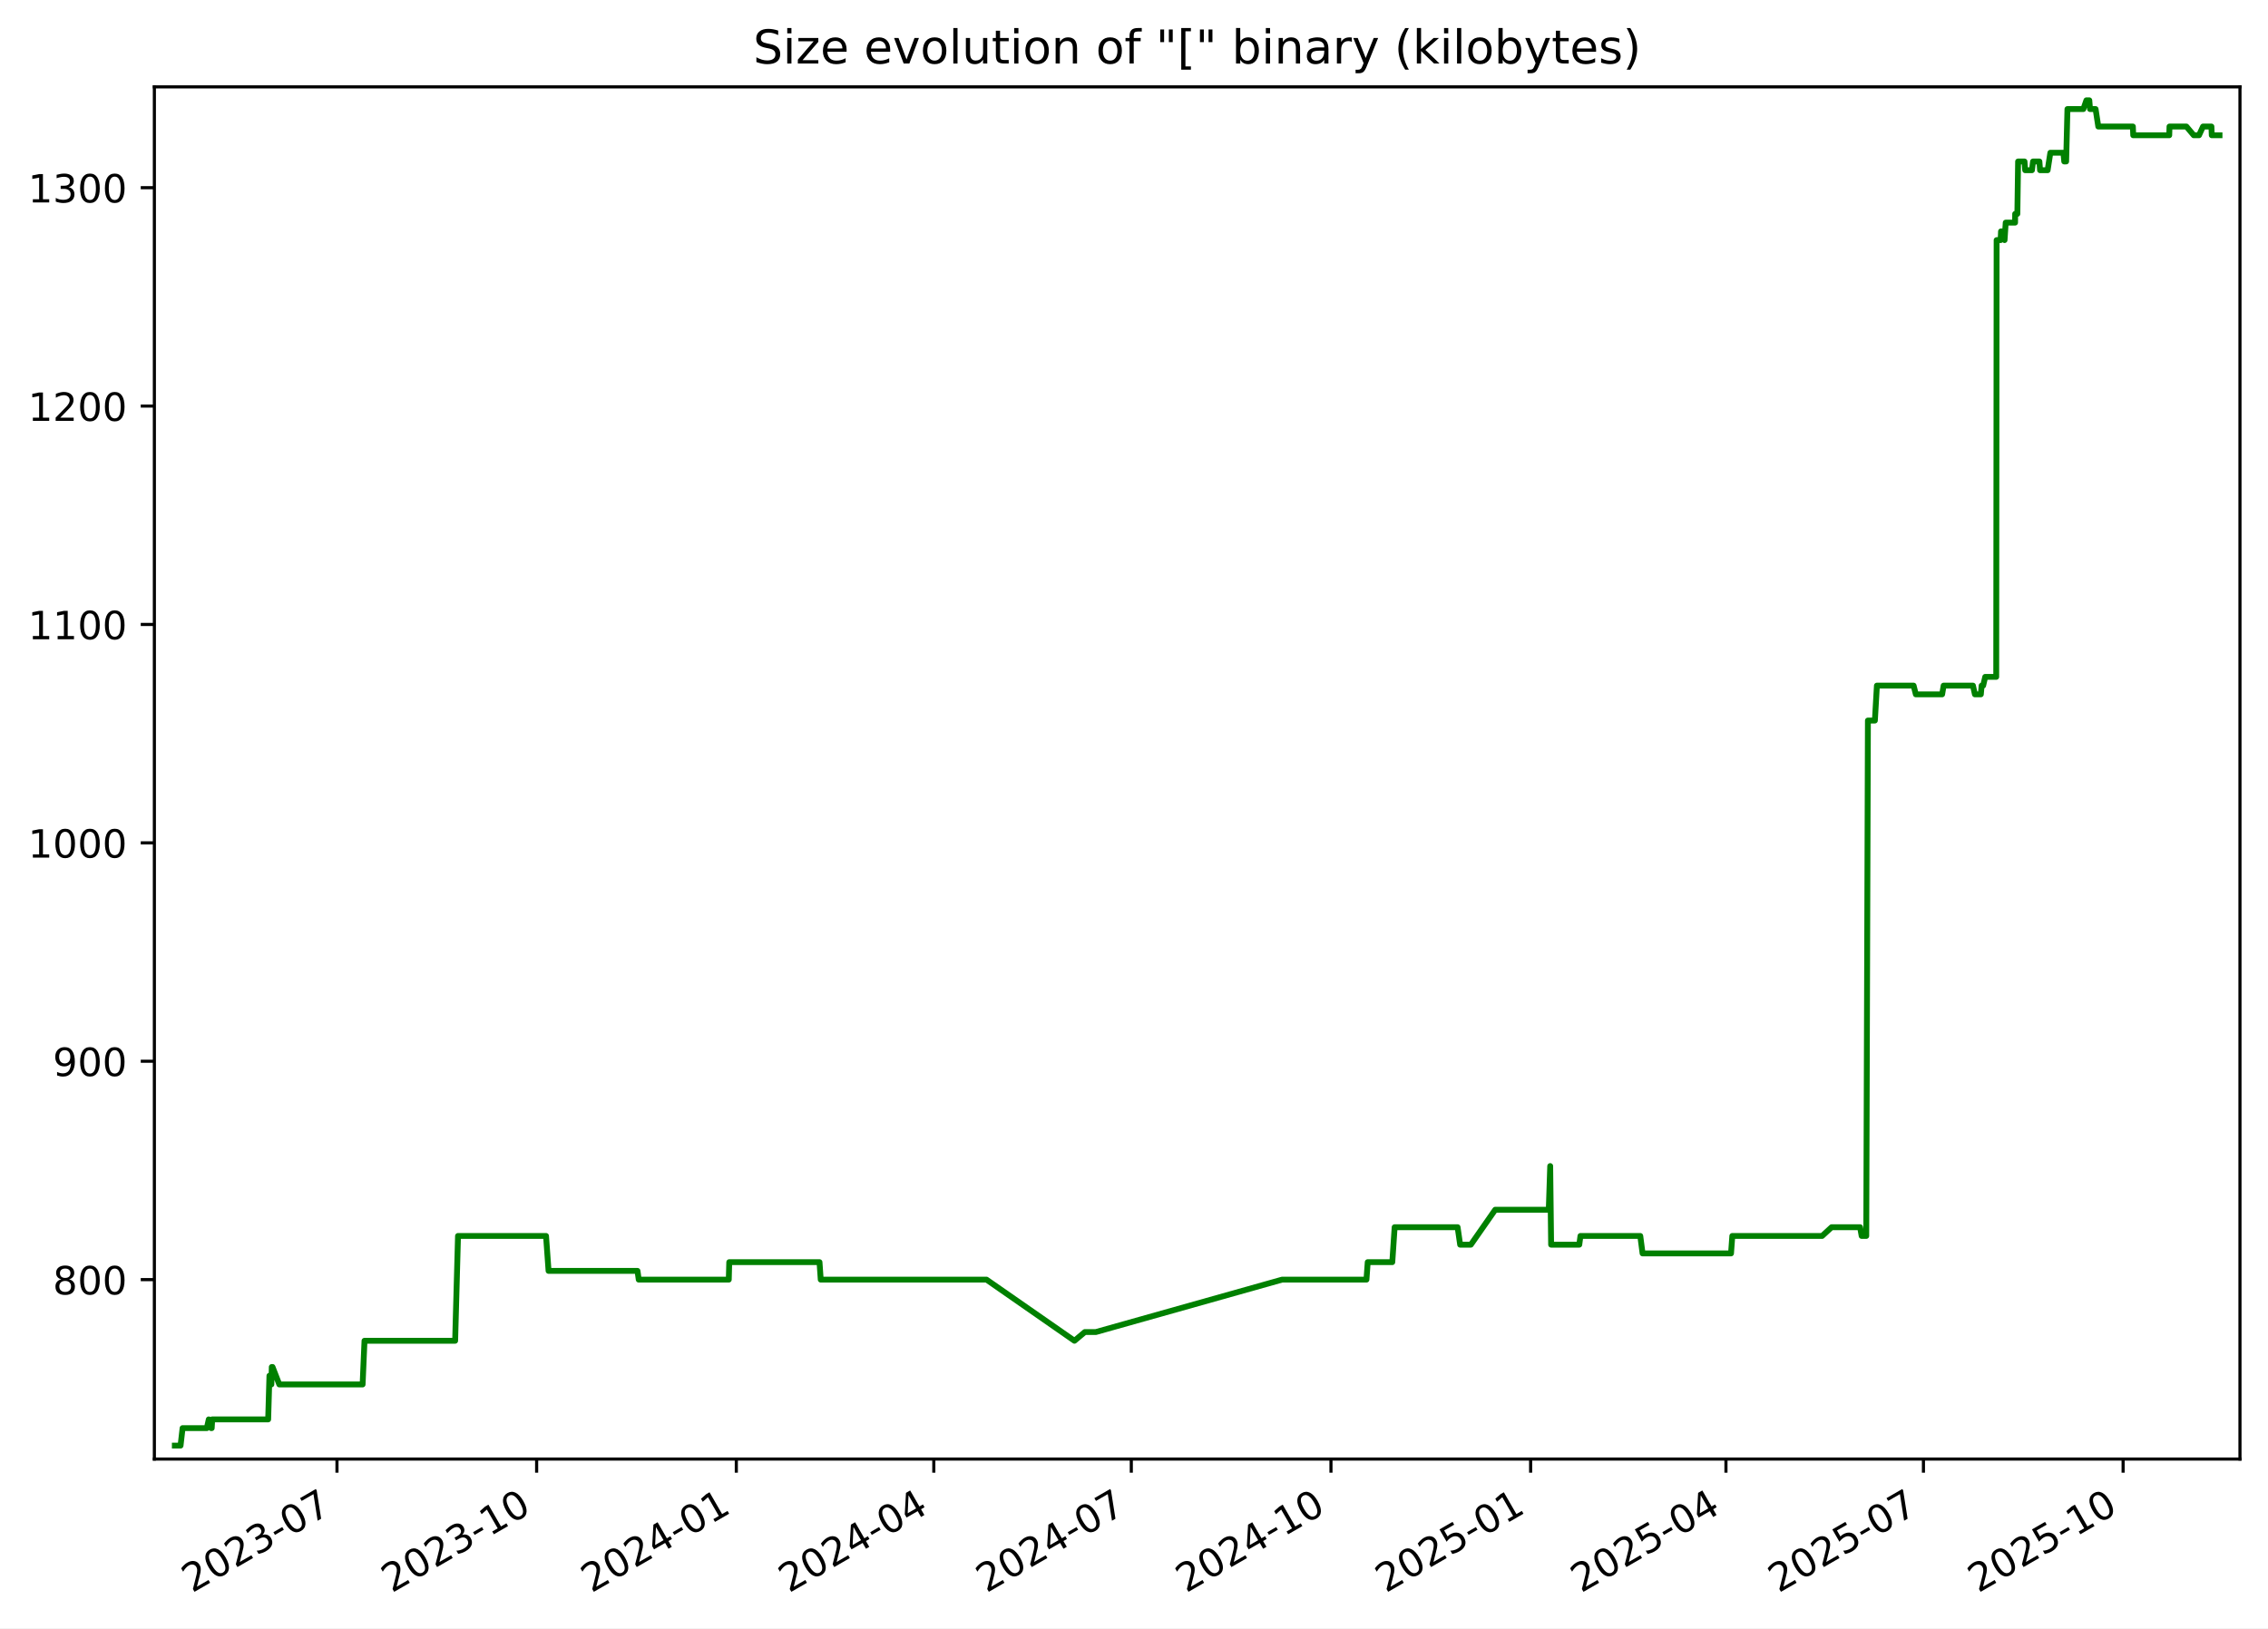
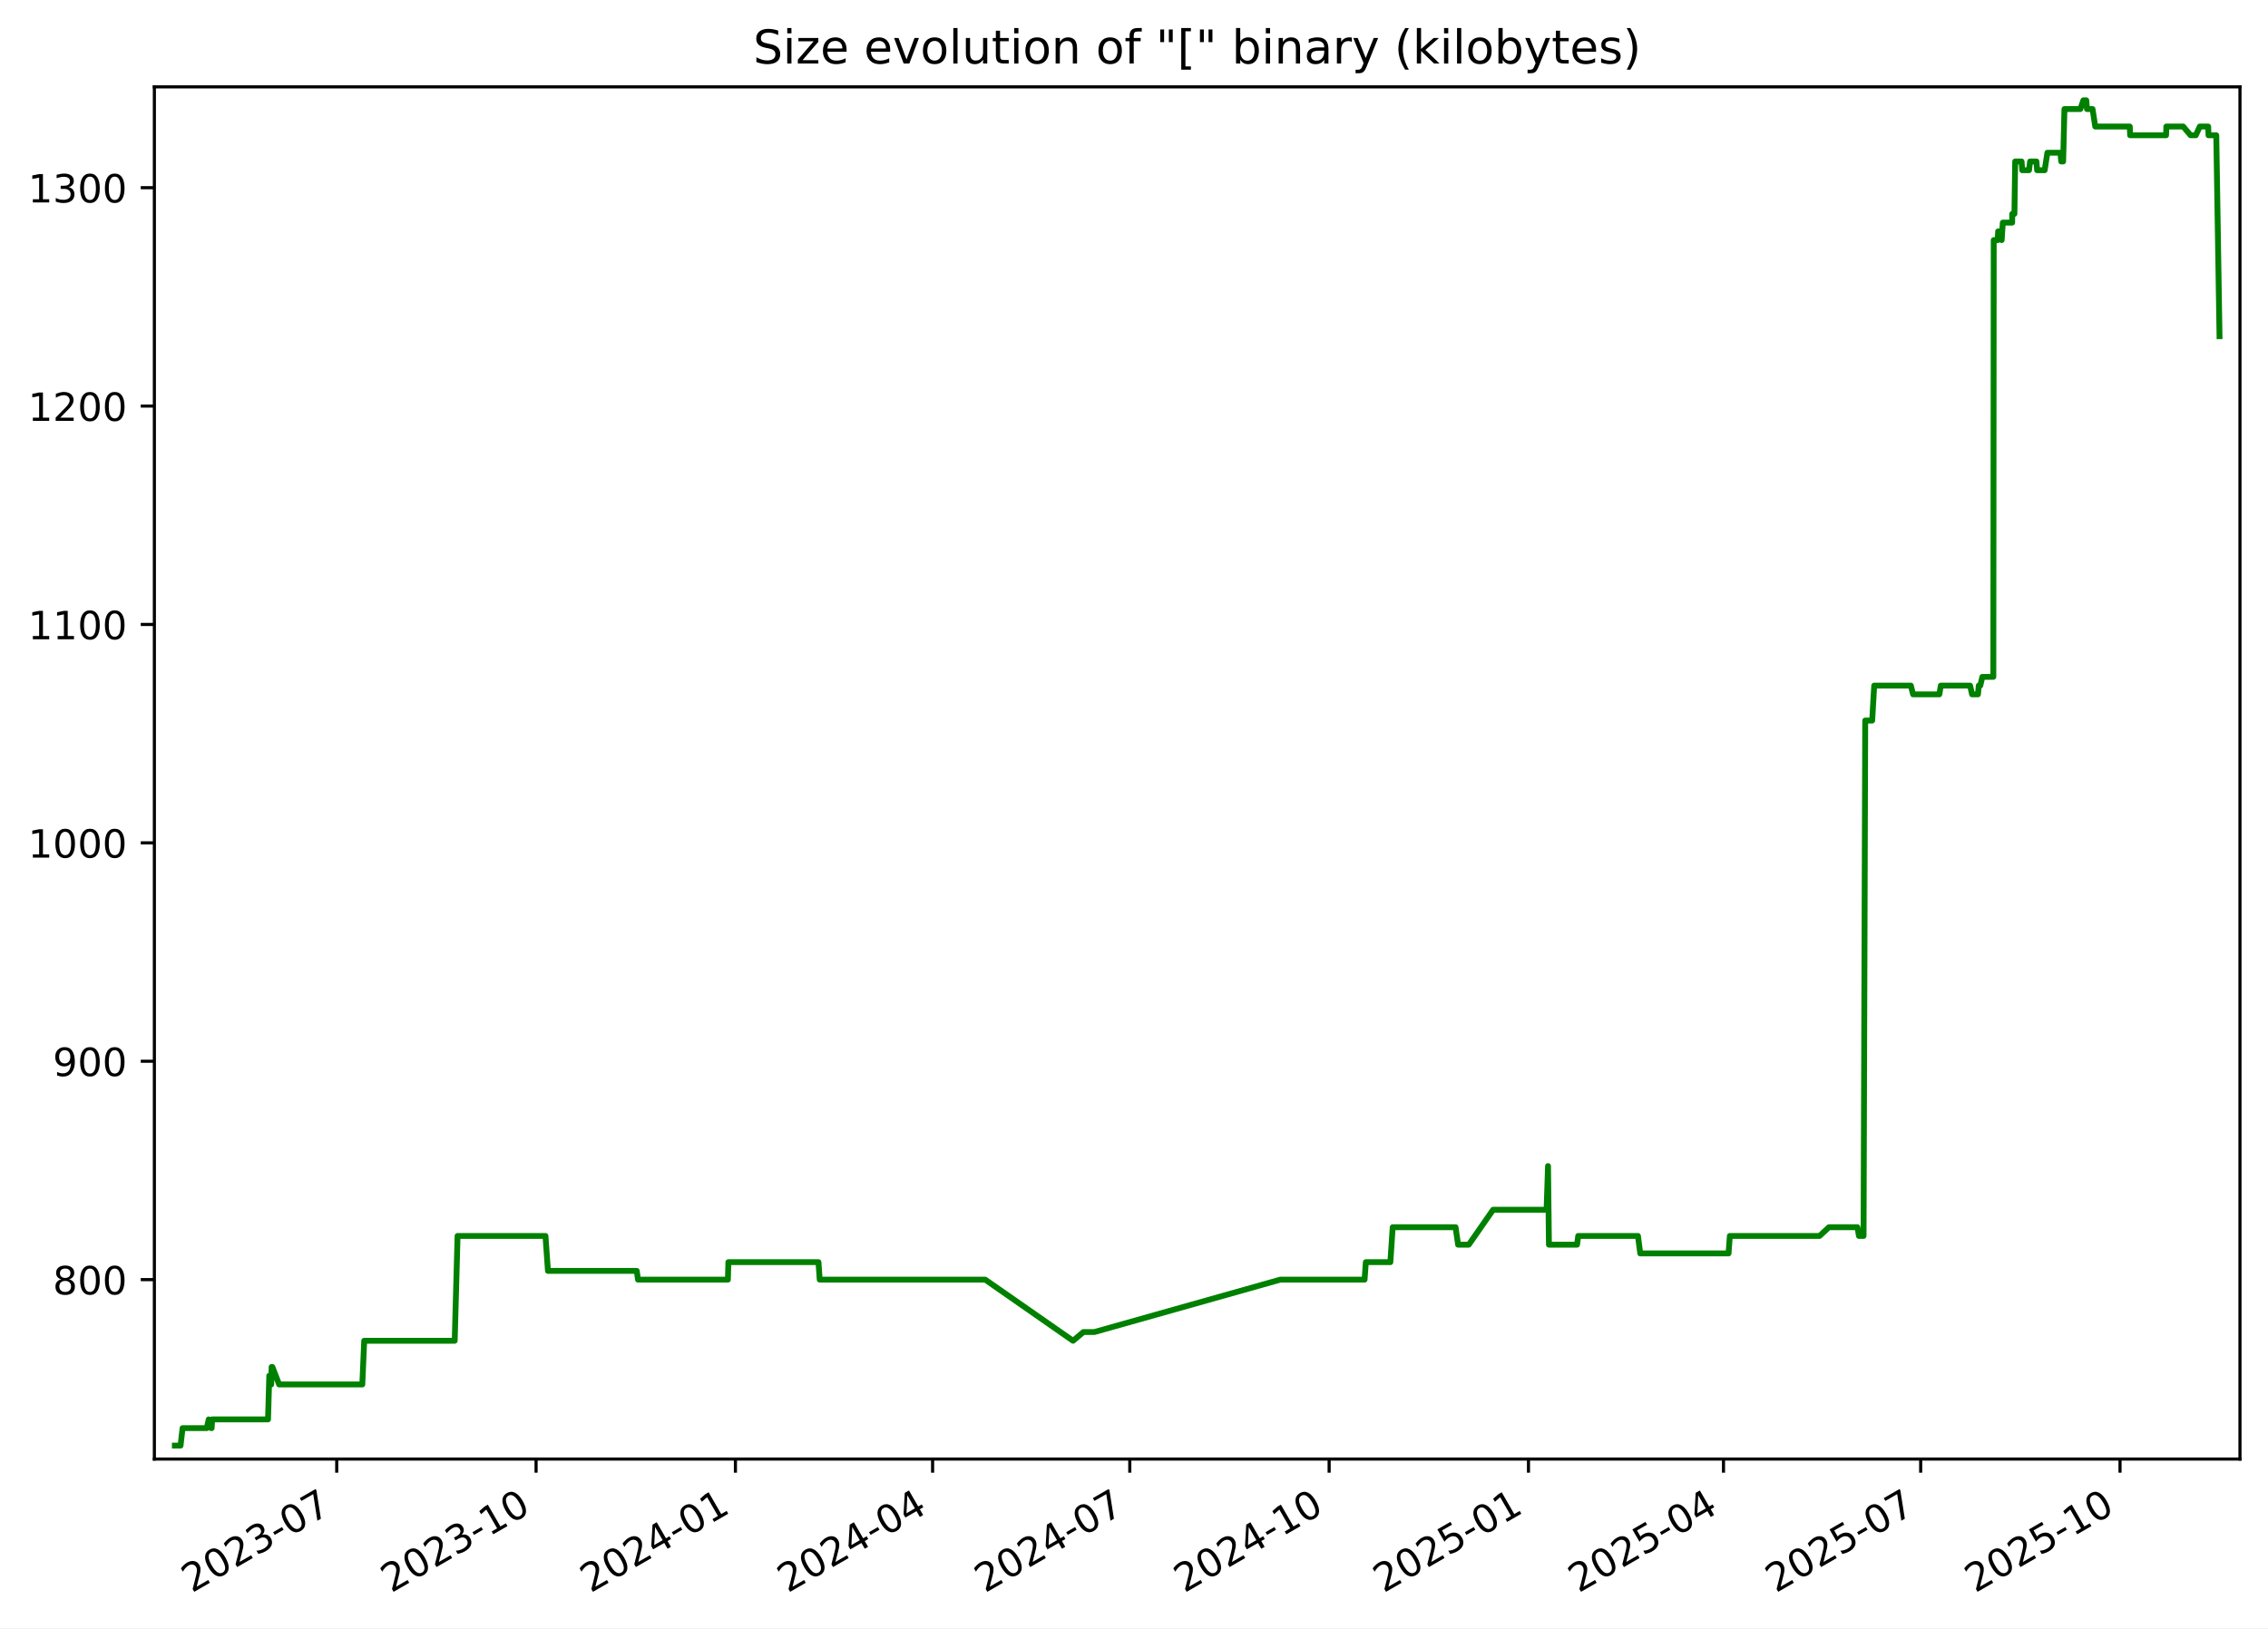
<svg xmlns="http://www.w3.org/2000/svg" xmlns:xlink="http://www.w3.org/1999/xlink" width="582.53pt" height="418.303pt" viewBox="0 0 582.53 418.303" version="1.1">
  <defs>
    <style type="text/css">*{stroke-linejoin: round; stroke-linecap: butt}</style>
  </defs>
  <g id="figure_1">
    <g id="patch_1">
      <path d="M -0 418.303  L 582.53 418.303  L 582.53 0  L -0 0  z " style="fill: #ffffff" />
    </g>
    <g id="axes_1">
      <g id="patch_2">
        <path d="M 39.65 374.83  L 575.33 374.83  L 575.33 22.318  L 39.65 22.318  z " style="fill: #ffffff" />
      </g>
      <g id="matplotlib.axis_1">
        <g id="xtick_1">
          <g id="line2d_1">
            <defs>
-               <path id="mcc3e56de26" d="M 0 0  L 0 3.5  " style="stroke: #000000; stroke-width: 0.8" />
+               <path id="m1141dbf30e" d="M 0 0  L 0 3.5  " style="stroke: #000000; stroke-width: 0.8" />
            </defs>
            <g>
-               <use xlink:href="#mcc3e56de26" x="86.553" y="374.83" style="stroke: #000000; stroke-width: 0.8" />
+               <use xlink:href="#m1141dbf30e" x="86.487" y="374.83" style="stroke: #000000; stroke-width: 0.8" />
            </g>
          </g>
          <g id="text_1">
-             <g transform="translate(49.32823 409.302) rotate(-30) scale(0.1 -0.1)">
+             <g transform="translate(49.26217 409.302) rotate(-30) scale(0.1 -0.1)">
              <defs>
                <path id="DejaVuSans-32" d="M 1228 531  L 3431 531  L 3431 0  L 469 0  L 469 531  Q 828 903 1448 1529  Q 2069 2156 2228 2338  Q 2531 2678 2651 2914  Q 2772 3150 2772 3378  Q 2772 3750 2511 3984  Q 2250 4219 1831 4219  Q 1534 4219 1204 4116  Q 875 4013 500 3803  L 500 4441  Q 881 4594 1212 4672  Q 1544 4750 1819 4750  Q 2544 4750 2975 4387  Q 3406 4025 3406 3419  Q 3406 3131 3298 2873  Q 3191 2616 2906 2266  Q 2828 2175 2409 1742  Q 1991 1309 1228 531  z " transform="scale(0.015625)" />
                <path id="DejaVuSans-30" d="M 2034 4250  Q 1547 4250 1301 3770  Q 1056 3291 1056 2328  Q 1056 1369 1301 889  Q 1547 409 2034 409  Q 2525 409 2770 889  Q 3016 1369 3016 2328  Q 3016 3291 2770 3770  Q 2525 4250 2034 4250  z M 2034 4750  Q 2819 4750 3233 4129  Q 3647 3509 3647 2328  Q 3647 1150 3233 529  Q 2819 -91 2034 -91  Q 1250 -91 836 529  Q 422 1150 422 2328  Q 422 3509 836 4129  Q 1250 4750 2034 4750  z " transform="scale(0.015625)" />
                <path id="DejaVuSans-33" d="M 2597 2516  Q 3050 2419 3304 2112  Q 3559 1806 3559 1356  Q 3559 666 3084 287  Q 2609 -91 1734 -91  Q 1441 -91 1130 -33  Q 819 25 488 141  L 488 750  Q 750 597 1062 519  Q 1375 441 1716 441  Q 2309 441 2620 675  Q 2931 909 2931 1356  Q 2931 1769 2642 2001  Q 2353 2234 1838 2234  L 1294 2234  L 1294 2753  L 1863 2753  Q 2328 2753 2575 2939  Q 2822 3125 2822 3475  Q 2822 3834 2567 4026  Q 2313 4219 1838 4219  Q 1578 4219 1281 4162  Q 984 4106 628 3988  L 628 4550  Q 988 4650 1302 4700  Q 1616 4750 1894 4750  Q 2613 4750 3031 4423  Q 3450 4097 3450 3541  Q 3450 3153 3228 2886  Q 3006 2619 2597 2516  z " transform="scale(0.015625)" />
                <path id="DejaVuSans-2d" d="M 313 2009  L 1997 2009  L 1997 1497  L 313 1497  L 313 2009  z " transform="scale(0.015625)" />
                <path id="DejaVuSans-37" d="M 525 4666  L 3525 4666  L 3525 4397  L 1831 0  L 1172 0  L 2766 4134  L 525 4134  L 525 4666  z " transform="scale(0.015625)" />
              </defs>
              <use xlink:href="#DejaVuSans-32" />
              <use xlink:href="#DejaVuSans-30" x="63.623" />
              <use xlink:href="#DejaVuSans-32" x="127.246" />
              <use xlink:href="#DejaVuSans-33" x="190.869" />
              <use xlink:href="#DejaVuSans-2d" x="254.492" />
              <use xlink:href="#DejaVuSans-30" x="290.576" />
              <use xlink:href="#DejaVuSans-37" x="354.199" />
            </g>
          </g>
        </g>
        <g id="xtick_2">
          <g id="line2d_2">
            <g>
-               <use xlink:href="#mcc3e56de26" x="137.836" y="374.83" style="stroke: #000000; stroke-width: 0.8" />
+               <use xlink:href="#m1141dbf30e" x="137.689" y="374.83" style="stroke: #000000; stroke-width: 0.8" />
            </g>
          </g>
          <g id="text_2">
-             <g transform="translate(100.6115 409.302) rotate(-30) scale(0.1 -0.1)">
+             <g transform="translate(100.4641 409.302) rotate(-30) scale(0.1 -0.1)">
              <defs>
                <path id="DejaVuSans-31" d="M 794 531  L 1825 531  L 1825 4091  L 703 3866  L 703 4441  L 1819 4666  L 2450 4666  L 2450 531  L 3481 531  L 3481 0  L 794 0  L 794 531  z " transform="scale(0.015625)" />
              </defs>
              <use xlink:href="#DejaVuSans-32" />
              <use xlink:href="#DejaVuSans-30" x="63.623" />
              <use xlink:href="#DejaVuSans-32" x="127.246" />
              <use xlink:href="#DejaVuSans-33" x="190.869" />
              <use xlink:href="#DejaVuSans-2d" x="254.492" />
              <use xlink:href="#DejaVuSans-31" x="290.576" />
              <use xlink:href="#DejaVuSans-30" x="354.199" />
            </g>
          </g>
        </g>
        <g id="xtick_3">
          <g id="line2d_3">
            <g>
-               <use xlink:href="#mcc3e56de26" x="189.12" y="374.83" style="stroke: #000000; stroke-width: 0.8" />
+               <use xlink:href="#m1141dbf30e" x="188.891" y="374.83" style="stroke: #000000; stroke-width: 0.8" />
            </g>
          </g>
          <g id="text_3">
-             <g transform="translate(151.8948 409.302) rotate(-30) scale(0.1 -0.1)">
+             <g transform="translate(151.6661 409.302) rotate(-30) scale(0.1 -0.1)">
              <defs>
                <path id="DejaVuSans-34" d="M 2419 4116  L 825 1625  L 2419 1625  L 2419 4116  z M 2253 4666  L 3047 4666  L 3047 1625  L 3713 1625  L 3713 1100  L 3047 1100  L 3047 0  L 2419 0  L 2419 1100  L 313 1100  L 313 1709  L 2253 4666  z " transform="scale(0.015625)" />
              </defs>
              <use xlink:href="#DejaVuSans-32" />
              <use xlink:href="#DejaVuSans-30" x="63.623" />
              <use xlink:href="#DejaVuSans-32" x="127.246" />
              <use xlink:href="#DejaVuSans-34" x="190.869" />
              <use xlink:href="#DejaVuSans-2d" x="254.492" />
              <use xlink:href="#DejaVuSans-30" x="290.576" />
              <use xlink:href="#DejaVuSans-31" x="354.199" />
            </g>
          </g>
        </g>
        <g id="xtick_4">
          <g id="line2d_4">
            <g>
-               <use xlink:href="#mcc3e56de26" x="239.846" y="374.83" style="stroke: #000000; stroke-width: 0.8" />
+               <use xlink:href="#m1141dbf30e" x="239.536" y="374.83" style="stroke: #000000; stroke-width: 0.8" />
            </g>
          </g>
          <g id="text_4">
-             <g transform="translate(202.6207 409.302) rotate(-30) scale(0.1 -0.1)">
+             <g transform="translate(202.3115 409.302) rotate(-30) scale(0.1 -0.1)">
              <use xlink:href="#DejaVuSans-32" />
              <use xlink:href="#DejaVuSans-30" x="63.623" />
              <use xlink:href="#DejaVuSans-32" x="127.246" />
              <use xlink:href="#DejaVuSans-34" x="190.869" />
              <use xlink:href="#DejaVuSans-2d" x="254.492" />
              <use xlink:href="#DejaVuSans-30" x="290.576" />
              <use xlink:href="#DejaVuSans-34" x="354.199" />
            </g>
          </g>
        </g>
        <g id="xtick_5">
          <g id="line2d_5">
            <g>
-               <use xlink:href="#mcc3e56de26" x="290.571" y="374.83" style="stroke: #000000; stroke-width: 0.8" />
+               <use xlink:href="#m1141dbf30e" x="290.182" y="374.83" style="stroke: #000000; stroke-width: 0.8" />
            </g>
          </g>
          <g id="text_5">
-             <g transform="translate(253.3466 409.302) rotate(-30) scale(0.1 -0.1)">
+             <g transform="translate(252.9569 409.302) rotate(-30) scale(0.1 -0.1)">
              <use xlink:href="#DejaVuSans-32" />
              <use xlink:href="#DejaVuSans-30" x="63.623" />
              <use xlink:href="#DejaVuSans-32" x="127.246" />
              <use xlink:href="#DejaVuSans-34" x="190.869" />
              <use xlink:href="#DejaVuSans-2d" x="254.492" />
              <use xlink:href="#DejaVuSans-30" x="290.576" />
              <use xlink:href="#DejaVuSans-37" x="354.199" />
            </g>
          </g>
        </g>
        <g id="xtick_6">
          <g id="line2d_6">
            <g>
-               <use xlink:href="#mcc3e56de26" x="341.855" y="374.83" style="stroke: #000000; stroke-width: 0.8" />
+               <use xlink:href="#m1141dbf30e" x="341.384" y="374.83" style="stroke: #000000; stroke-width: 0.8" />
            </g>
          </g>
          <g id="text_6">
-             <g transform="translate(304.6299 409.302) rotate(-30) scale(0.1 -0.1)">
+             <g transform="translate(304.1589 409.302) rotate(-30) scale(0.1 -0.1)">
              <use xlink:href="#DejaVuSans-32" />
              <use xlink:href="#DejaVuSans-30" x="63.623" />
              <use xlink:href="#DejaVuSans-32" x="127.246" />
              <use xlink:href="#DejaVuSans-34" x="190.869" />
              <use xlink:href="#DejaVuSans-2d" x="254.492" />
              <use xlink:href="#DejaVuSans-31" x="290.576" />
              <use xlink:href="#DejaVuSans-30" x="354.199" />
            </g>
          </g>
        </g>
        <g id="xtick_7">
          <g id="line2d_7">
            <g>
-               <use xlink:href="#mcc3e56de26" x="393.138" y="374.83" style="stroke: #000000; stroke-width: 0.8" />
+               <use xlink:href="#m1141dbf30e" x="392.586" y="374.83" style="stroke: #000000; stroke-width: 0.8" />
            </g>
          </g>
          <g id="text_7">
-             <g transform="translate(355.9132 409.302) rotate(-30) scale(0.1 -0.1)">
+             <g transform="translate(355.3609 409.302) rotate(-30) scale(0.1 -0.1)">
              <defs>
                <path id="DejaVuSans-35" d="M 691 4666  L 3169 4666  L 3169 4134  L 1269 4134  L 1269 2991  Q 1406 3038 1543 3061  Q 1681 3084 1819 3084  Q 2600 3084 3056 2656  Q 3513 2228 3513 1497  Q 3513 744 3044 326  Q 2575 -91 1722 -91  Q 1428 -91 1123 -41  Q 819 9 494 109  L 494 744  Q 775 591 1075 516  Q 1375 441 1709 441  Q 2250 441 2565 725  Q 2881 1009 2881 1497  Q 2881 1984 2565 2268  Q 2250 2553 1709 2553  Q 1456 2553 1204 2497  Q 953 2441 691 2322  L 691 4666  z " transform="scale(0.015625)" />
              </defs>
              <use xlink:href="#DejaVuSans-32" />
              <use xlink:href="#DejaVuSans-30" x="63.623" />
              <use xlink:href="#DejaVuSans-32" x="127.246" />
              <use xlink:href="#DejaVuSans-35" x="190.869" />
              <use xlink:href="#DejaVuSans-2d" x="254.492" />
              <use xlink:href="#DejaVuSans-30" x="290.576" />
              <use xlink:href="#DejaVuSans-31" x="354.199" />
            </g>
          </g>
        </g>
        <g id="xtick_8">
          <g id="line2d_8">
            <g>
-               <use xlink:href="#mcc3e56de26" x="443.306" y="374.83" style="stroke: #000000; stroke-width: 0.8" />
+               <use xlink:href="#m1141dbf30e" x="442.675" y="374.83" style="stroke: #000000; stroke-width: 0.8" />
            </g>
          </g>
          <g id="text_8">
-             <g transform="translate(406.0817 409.302) rotate(-30) scale(0.1 -0.1)">
+             <g transform="translate(405.4497 409.302) rotate(-30) scale(0.1 -0.1)">
              <use xlink:href="#DejaVuSans-32" />
              <use xlink:href="#DejaVuSans-30" x="63.623" />
              <use xlink:href="#DejaVuSans-32" x="127.246" />
              <use xlink:href="#DejaVuSans-35" x="190.869" />
              <use xlink:href="#DejaVuSans-2d" x="254.492" />
              <use xlink:href="#DejaVuSans-30" x="290.576" />
              <use xlink:href="#DejaVuSans-34" x="354.199" />
            </g>
          </g>
        </g>
        <g id="xtick_9">
          <g id="line2d_9">
            <g>
-               <use xlink:href="#mcc3e56de26" x="494.032" y="374.83" style="stroke: #000000; stroke-width: 0.8" />
+               <use xlink:href="#m1141dbf30e" x="493.32" y="374.83" style="stroke: #000000; stroke-width: 0.8" />
            </g>
          </g>
          <g id="text_9">
-             <g transform="translate(456.8075 409.302) rotate(-30) scale(0.1 -0.1)">
+             <g transform="translate(456.0952 409.302) rotate(-30) scale(0.1 -0.1)">
              <use xlink:href="#DejaVuSans-32" />
              <use xlink:href="#DejaVuSans-30" x="63.623" />
              <use xlink:href="#DejaVuSans-32" x="127.246" />
              <use xlink:href="#DejaVuSans-35" x="190.869" />
              <use xlink:href="#DejaVuSans-2d" x="254.492" />
              <use xlink:href="#DejaVuSans-30" x="290.576" />
              <use xlink:href="#DejaVuSans-37" x="354.199" />
            </g>
          </g>
        </g>
        <g id="xtick_10">
          <g id="line2d_10">
            <g>
-               <use xlink:href="#mcc3e56de26" x="545.316" y="374.83" style="stroke: #000000; stroke-width: 0.8" />
+               <use xlink:href="#m1141dbf30e" x="544.522" y="374.83" style="stroke: #000000; stroke-width: 0.8" />
            </g>
          </g>
          <g id="text_10">
-             <g transform="translate(508.0908 409.302) rotate(-30) scale(0.1 -0.1)">
+             <g transform="translate(507.2971 409.302) rotate(-30) scale(0.1 -0.1)">
              <use xlink:href="#DejaVuSans-32" />
              <use xlink:href="#DejaVuSans-30" x="63.623" />
              <use xlink:href="#DejaVuSans-32" x="127.246" />
              <use xlink:href="#DejaVuSans-35" x="190.869" />
              <use xlink:href="#DejaVuSans-2d" x="254.492" />
              <use xlink:href="#DejaVuSans-31" x="290.576" />
              <use xlink:href="#DejaVuSans-30" x="354.199" />
            </g>
          </g>
        </g>
      </g>
      <g id="matplotlib.axis_2">
        <g id="ytick_1">
          <g id="line2d_11">
            <defs>
-               <path id="m3a1efe9e9d" d="M 0 0  L -3.5 0  " style="stroke: #000000; stroke-width: 0.8" />
+               <path id="mef0fc2283d" d="M 0 0  L -3.5 0  " style="stroke: #000000; stroke-width: 0.8" />
            </defs>
            <g>
-               <use xlink:href="#m3a1efe9e9d" x="39.65" y="328.735" style="stroke: #000000; stroke-width: 0.8" />
+               <use xlink:href="#mef0fc2283d" x="39.65" y="328.735" style="stroke: #000000; stroke-width: 0.8" />
            </g>
          </g>
          <g id="text_11">
            <g transform="translate(13.5625 332.5344) scale(0.1 -0.1)">
              <defs>
                <path id="DejaVuSans-38" d="M 2034 2216  Q 1584 2216 1326 1975  Q 1069 1734 1069 1313  Q 1069 891 1326 650  Q 1584 409 2034 409  Q 2484 409 2743 651  Q 3003 894 3003 1313  Q 3003 1734 2745 1975  Q 2488 2216 2034 2216  z M 1403 2484  Q 997 2584 770 2862  Q 544 3141 544 3541  Q 544 4100 942 4425  Q 1341 4750 2034 4750  Q 2731 4750 3128 4425  Q 3525 4100 3525 3541  Q 3525 3141 3298 2862  Q 3072 2584 2669 2484  Q 3125 2378 3379 2068  Q 3634 1759 3634 1313  Q 3634 634 3220 271  Q 2806 -91 2034 -91  Q 1263 -91 848 271  Q 434 634 434 1313  Q 434 1759 690 2068  Q 947 2378 1403 2484  z M 1172 3481  Q 1172 3119 1398 2916  Q 1625 2713 2034 2713  Q 2441 2713 2670 2916  Q 2900 3119 2900 3481  Q 2900 3844 2670 4047  Q 2441 4250 2034 4250  Q 1625 4250 1398 4047  Q 1172 3844 1172 3481  z " transform="scale(0.015625)" />
              </defs>
              <use xlink:href="#DejaVuSans-38" />
              <use xlink:href="#DejaVuSans-30" x="63.623" />
              <use xlink:href="#DejaVuSans-30" x="127.246" />
            </g>
          </g>
        </g>
        <g id="ytick_2">
          <g id="line2d_12">
            <g>
-               <use xlink:href="#m3a1efe9e9d" x="39.65" y="272.631" style="stroke: #000000; stroke-width: 0.8" />
+               <use xlink:href="#mef0fc2283d" x="39.65" y="272.631" style="stroke: #000000; stroke-width: 0.8" />
            </g>
          </g>
          <g id="text_12">
            <g transform="translate(13.5625 276.4305) scale(0.1 -0.1)">
              <defs>
                <path id="DejaVuSans-39" d="M 703 97  L 703 672  Q 941 559 1184 500  Q 1428 441 1663 441  Q 2288 441 2617 861  Q 2947 1281 2994 2138  Q 2813 1869 2534 1725  Q 2256 1581 1919 1581  Q 1219 1581 811 2004  Q 403 2428 403 3163  Q 403 3881 828 4315  Q 1253 4750 1959 4750  Q 2769 4750 3195 4129  Q 3622 3509 3622 2328  Q 3622 1225 3098 567  Q 2575 -91 1691 -91  Q 1453 -91 1209 -44  Q 966 3 703 97  z M 1959 2075  Q 2384 2075 2632 2365  Q 2881 2656 2881 3163  Q 2881 3666 2632 3958  Q 2384 4250 1959 4250  Q 1534 4250 1286 3958  Q 1038 3666 1038 3163  Q 1038 2656 1286 2365  Q 1534 2075 1959 2075  z " transform="scale(0.015625)" />
              </defs>
              <use xlink:href="#DejaVuSans-39" />
              <use xlink:href="#DejaVuSans-30" x="63.623" />
              <use xlink:href="#DejaVuSans-30" x="127.246" />
            </g>
          </g>
        </g>
        <g id="ytick_3">
          <g id="line2d_13">
            <g>
-               <use xlink:href="#m3a1efe9e9d" x="39.65" y="216.527" style="stroke: #000000; stroke-width: 0.8" />
+               <use xlink:href="#mef0fc2283d" x="39.65" y="216.527" style="stroke: #000000; stroke-width: 0.8" />
            </g>
          </g>
          <g id="text_13">
            <g transform="translate(7.2 220.3266) scale(0.1 -0.1)">
              <use xlink:href="#DejaVuSans-31" />
              <use xlink:href="#DejaVuSans-30" x="63.623" />
              <use xlink:href="#DejaVuSans-30" x="127.246" />
              <use xlink:href="#DejaVuSans-30" x="190.869" />
            </g>
          </g>
        </g>
        <g id="ytick_4">
          <g id="line2d_14">
            <g>
-               <use xlink:href="#m3a1efe9e9d" x="39.65" y="160.423" style="stroke: #000000; stroke-width: 0.8" />
+               <use xlink:href="#mef0fc2283d" x="39.65" y="160.423" style="stroke: #000000; stroke-width: 0.8" />
            </g>
          </g>
          <g id="text_14">
            <g transform="translate(7.2 164.2227) scale(0.1 -0.1)">
              <use xlink:href="#DejaVuSans-31" />
              <use xlink:href="#DejaVuSans-31" x="63.623" />
              <use xlink:href="#DejaVuSans-30" x="127.246" />
              <use xlink:href="#DejaVuSans-30" x="190.869" />
            </g>
          </g>
        </g>
        <g id="ytick_5">
          <g id="line2d_15">
            <g>
-               <use xlink:href="#m3a1efe9e9d" x="39.65" y="104.32" style="stroke: #000000; stroke-width: 0.8" />
+               <use xlink:href="#mef0fc2283d" x="39.65" y="104.32" style="stroke: #000000; stroke-width: 0.8" />
            </g>
          </g>
          <g id="text_15">
            <g transform="translate(7.2 108.1188) scale(0.1 -0.1)">
              <use xlink:href="#DejaVuSans-31" />
              <use xlink:href="#DejaVuSans-32" x="63.623" />
              <use xlink:href="#DejaVuSans-30" x="127.246" />
              <use xlink:href="#DejaVuSans-30" x="190.869" />
            </g>
          </g>
        </g>
        <g id="ytick_6">
          <g id="line2d_16">
            <g>
-               <use xlink:href="#m3a1efe9e9d" x="39.65" y="48.216" style="stroke: #000000; stroke-width: 0.8" />
+               <use xlink:href="#mef0fc2283d" x="39.65" y="48.216" style="stroke: #000000; stroke-width: 0.8" />
            </g>
          </g>
          <g id="text_16">
            <g transform="translate(7.2 52.0149) scale(0.1 -0.1)">
              <use xlink:href="#DejaVuSans-31" />
              <use xlink:href="#DejaVuSans-33" x="63.623" />
              <use xlink:href="#DejaVuSans-30" x="127.246" />
              <use xlink:href="#DejaVuSans-30" x="190.869" />
            </g>
          </g>
        </g>
      </g>
      <g id="line2d_17">
-         <path d="M 44.902 371.374  L 46.377 371.374  L 46.894 366.886  L 53.123 366.886  L 53.625 364.642  L 54.224 366.886  L 54.378 366.886  L 54.503 364.642  L 68.879 364.642  L 69.205 353.421  L 69.703 355.665  L 69.804 351.177  L 70.001 351.177  L 71.739 355.665  L 93.136 355.665  L 93.621 344.444  L 116.904 344.444  L 117.638 317.514  L 140.25 317.514  L 140.897 326.491  L 163.739 326.491  L 164.058 328.735  L 187.185 328.735  L 187.306 324.247  L 210.489 324.247  L 210.802 328.735  L 253.38 328.735  L 275.973 344.444  L 278.641 342.2  L 281.47 342.2  L 329.304 328.735  L 350.972 328.735  L 351.297 324.247  L 357.607 324.247  L 358.21 315.27  L 374.382 315.27  L 375.036 319.759  L 377.781 319.759  L 384.042 310.782  L 397.796 310.782  L 398.167 299.561  L 398.401 319.759  L 405.635 319.759  L 405.934 317.514  L 421.304 317.514  L 421.889 322.003  L 444.61 322.003  L 444.939 317.514  L 468.013 317.514  L 470.449 315.27  L 477.758 315.27  L 478.161 317.514  L 479.345 317.514  L 479.768 185.109  L 481.559 185.109  L 482.078 176.133  L 491.508 176.133  L 492.078 178.377  L 498.833 178.377  L 499.216 176.133  L 506.748 176.133  L 507.248 178.377  L 508.775 178.377  L 508.976 176.133  L 509.369 176.133  L 509.896 173.888  L 512.727 173.888  L 512.827 61.681  L 513.855 61.681  L 513.958 59.436  L 514.505 59.436  L 514.868 61.681  L 515.161 57.192  L 517.57 57.192  L 517.588 54.948  L 518.152 54.948  L 518.343 41.483  L 519.987 41.483  L 520.159 43.727  L 521.903 43.727  L 522.18 41.483  L 523.813 41.483  L 523.985 43.727  L 525.93 43.727  L 526.626 39.239  L 529.983 39.239  L 530.194 41.483  L 530.684 41.483  L 531.016 28.018  L 535.106 28.018  L 535.884 25.774  L 536.633 25.774  L 536.817 28.018  L 538.25 28.018  L 538.941 32.507  L 547.827 32.507  L 547.913 34.751  L 557.164 34.751  L 557.231 32.507  L 561.57 32.507  L 563.463 34.751  L 564.806 34.751  L 565.842 32.507  L 567.999 32.507  L 568.085 34.751  L 570.078 34.751  L 570.078 34.751  " clip-path="url(#p395f6eb65e)" style="fill: none; stroke: #008000; stroke-width: 1.5; stroke-linecap: square" />
+         <path d="M 44.902 371.374  L 46.375 371.374  L 46.89 366.886  L 53.11 366.886  L 53.611 364.642  L 54.21 366.886  L 54.363 366.886  L 54.488 364.642  L 68.841 364.642  L 69.166 353.421  L 69.664 355.665  L 69.764 351.177  L 69.962 351.177  L 71.696 355.665  L 93.06 355.665  L 93.544 344.444  L 116.79 344.444  L 117.523 317.514  L 140.099 317.514  L 140.744 326.491  L 163.551 326.491  L 163.869 328.735  L 186.96 328.735  L 187.08 324.247  L 210.226 324.247  L 210.539 328.735  L 253.05 328.735  L 275.607 344.444  L 278.27 342.2  L 281.095 342.2  L 328.853 328.735  L 350.487 328.735  L 350.811 324.247  L 357.111 324.247  L 357.713 315.27  L 373.859 315.27  L 374.512 319.759  L 377.253 319.759  L 383.504 310.782  L 397.236 310.782  L 397.607 299.561  L 397.84 319.759  L 405.063 319.759  L 405.361 317.514  L 420.707 317.514  L 421.291 322.003  L 443.976 322.003  L 444.304 317.514  L 467.342 317.514  L 469.774 315.27  L 477.071 315.27  L 477.474 317.514  L 478.655 317.514  L 479.078 185.109  L 480.867 185.109  L 481.384 176.133  L 490.8 176.133  L 491.368 178.377  L 498.113 178.377  L 498.495 176.133  L 506.016 176.133  L 506.515 178.377  L 508.039 178.377  L 508.24 176.133  L 508.633 176.133  L 509.158 173.888  L 511.985 173.888  L 512.084 61.681  L 513.111 61.681  L 513.214 59.436  L 513.76 59.436  L 514.122 61.681  L 514.415 57.192  L 516.82 57.192  L 516.838 54.948  L 517.401 54.948  L 517.592 41.483  L 519.234 41.483  L 519.406 43.727  L 521.147 43.727  L 521.423 41.483  L 523.053 41.483  L 523.225 43.727  L 525.167 43.727  L 525.862 39.239  L 529.213 39.239  L 529.424 41.483  L 529.914 41.483  L 530.245 28.018  L 534.328 28.018  L 535.105 25.774  L 535.853 25.774  L 536.037 28.018  L 537.467 28.018  L 538.158 32.507  L 547.029 32.507  L 547.115 34.751  L 556.352 34.751  L 556.418 32.507  L 560.75 32.507  L 562.64 34.751  L 563.981 34.751  L 565.015 32.507  L 567.169 32.507  L 567.255 34.751  L 569.245 34.751  L 570.078 86.366  L 570.078 86.366  " clip-path="url(#p5b47aa09c6)" style="fill: none; stroke: #008000; stroke-width: 1.5; stroke-linecap: square" />
      </g>
      <g id="patch_3">
        <path d="M 39.65 374.83  L 39.65 22.318  " style="fill: none; stroke: #000000; stroke-width: 0.8; stroke-linejoin: miter; stroke-linecap: square" />
      </g>
      <g id="patch_4">
        <path d="M 575.33 374.83  L 575.33 22.318  " style="fill: none; stroke: #000000; stroke-width: 0.8; stroke-linejoin: miter; stroke-linecap: square" />
      </g>
      <g id="patch_5">
        <path d="M 39.65 374.83  L 575.33 374.83  " style="fill: none; stroke: #000000; stroke-width: 0.8; stroke-linejoin: miter; stroke-linecap: square" />
      </g>
      <g id="patch_6">
        <path d="M 39.65 22.318  L 575.33 22.318  " style="fill: none; stroke: #000000; stroke-width: 0.8; stroke-linejoin: miter; stroke-linecap: square" />
      </g>
      <g id="text_17">
        <g transform="translate(193.4534 16.31812) scale(0.12 -0.12)">
          <defs>
            <path id="DejaVuSans-53" d="M 3425 4513  L 3425 3897  Q 3066 4069 2747 4153  Q 2428 4238 2131 4238  Q 1616 4238 1336 4038  Q 1056 3838 1056 3469  Q 1056 3159 1242 3001  Q 1428 2844 1947 2747  L 2328 2669  Q 3034 2534 3370 2195  Q 3706 1856 3706 1288  Q 3706 609 3251 259  Q 2797 -91 1919 -91  Q 1588 -91 1214 -16  Q 841 59 441 206  L 441 856  Q 825 641 1194 531  Q 1563 422 1919 422  Q 2459 422 2753 634  Q 3047 847 3047 1241  Q 3047 1584 2836 1778  Q 2625 1972 2144 2069  L 1759 2144  Q 1053 2284 737 2584  Q 422 2884 422 3419  Q 422 4038 858 4394  Q 1294 4750 2059 4750  Q 2388 4750 2728 4690  Q 3069 4631 3425 4513  z " transform="scale(0.015625)" />
            <path id="DejaVuSans-69" d="M 603 3500  L 1178 3500  L 1178 0  L 603 0  L 603 3500  z M 603 4863  L 1178 4863  L 1178 4134  L 603 4134  L 603 4863  z " transform="scale(0.015625)" />
            <path id="DejaVuSans-7a" d="M 353 3500  L 3084 3500  L 3084 2975  L 922 459  L 3084 459  L 3084 0  L 275 0  L 275 525  L 2438 3041  L 353 3041  L 353 3500  z " transform="scale(0.015625)" />
            <path id="DejaVuSans-65" d="M 3597 1894  L 3597 1613  L 953 1613  Q 991 1019 1311 708  Q 1631 397 2203 397  Q 2534 397 2845 478  Q 3156 559 3463 722  L 3463 178  Q 3153 47 2828 -22  Q 2503 -91 2169 -91  Q 1331 -91 842 396  Q 353 884 353 1716  Q 353 2575 817 3079  Q 1281 3584 2069 3584  Q 2775 3584 3186 3129  Q 3597 2675 3597 1894  z M 3022 2063  Q 3016 2534 2758 2815  Q 2500 3097 2075 3097  Q 1594 3097 1305 2825  Q 1016 2553 972 2059  L 3022 2063  z " transform="scale(0.015625)" />
            <path id="DejaVuSans-20" transform="scale(0.015625)" />
            <path id="DejaVuSans-76" d="M 191 3500  L 800 3500  L 1894 563  L 2988 3500  L 3597 3500  L 2284 0  L 1503 0  L 191 3500  z " transform="scale(0.015625)" />
            <path id="DejaVuSans-6f" d="M 1959 3097  Q 1497 3097 1228 2736  Q 959 2375 959 1747  Q 959 1119 1226 758  Q 1494 397 1959 397  Q 2419 397 2687 759  Q 2956 1122 2956 1747  Q 2956 2369 2687 2733  Q 2419 3097 1959 3097  z M 1959 3584  Q 2709 3584 3137 3096  Q 3566 2609 3566 1747  Q 3566 888 3137 398  Q 2709 -91 1959 -91  Q 1206 -91 779 398  Q 353 888 353 1747  Q 353 2609 779 3096  Q 1206 3584 1959 3584  z " transform="scale(0.015625)" />
            <path id="DejaVuSans-6c" d="M 603 4863  L 1178 4863  L 1178 0  L 603 0  L 603 4863  z " transform="scale(0.015625)" />
            <path id="DejaVuSans-75" d="M 544 1381  L 544 3500  L 1119 3500  L 1119 1403  Q 1119 906 1312 657  Q 1506 409 1894 409  Q 2359 409 2629 706  Q 2900 1003 2900 1516  L 2900 3500  L 3475 3500  L 3475 0  L 2900 0  L 2900 538  Q 2691 219 2414 64  Q 2138 -91 1772 -91  Q 1169 -91 856 284  Q 544 659 544 1381  z M 1991 3584  L 1991 3584  z " transform="scale(0.015625)" />
            <path id="DejaVuSans-74" d="M 1172 4494  L 1172 3500  L 2356 3500  L 2356 3053  L 1172 3053  L 1172 1153  Q 1172 725 1289 603  Q 1406 481 1766 481  L 2356 481  L 2356 0  L 1766 0  Q 1100 0 847 248  Q 594 497 594 1153  L 594 3053  L 172 3053  L 172 3500  L 594 3500  L 594 4494  L 1172 4494  z " transform="scale(0.015625)" />
            <path id="DejaVuSans-6e" d="M 3513 2113  L 3513 0  L 2938 0  L 2938 2094  Q 2938 2591 2744 2837  Q 2550 3084 2163 3084  Q 1697 3084 1428 2787  Q 1159 2491 1159 1978  L 1159 0  L 581 0  L 581 3500  L 1159 3500  L 1159 2956  Q 1366 3272 1645 3428  Q 1925 3584 2291 3584  Q 2894 3584 3203 3211  Q 3513 2838 3513 2113  z " transform="scale(0.015625)" />
            <path id="DejaVuSans-66" d="M 2375 4863  L 2375 4384  L 1825 4384  Q 1516 4384 1395 4259  Q 1275 4134 1275 3809  L 1275 3500  L 2222 3500  L 2222 3053  L 1275 3053  L 1275 0  L 697 0  L 697 3053  L 147 3053  L 147 3500  L 697 3500  L 697 3744  Q 697 4328 969 4595  Q 1241 4863 1831 4863  L 2375 4863  z " transform="scale(0.015625)" />
            <path id="DejaVuSans-22" d="M 1147 4666  L 1147 2931  L 616 2931  L 616 4666  L 1147 4666  z M 2328 4666  L 2328 2931  L 1797 2931  L 1797 4666  L 2328 4666  z " transform="scale(0.015625)" />
            <path id="DejaVuSans-5b" d="M 550 4863  L 1875 4863  L 1875 4416  L 1125 4416  L 1125 -397  L 1875 -397  L 1875 -844  L 550 -844  L 550 4863  z " transform="scale(0.015625)" />
            <path id="DejaVuSans-62" d="M 3116 1747  Q 3116 2381 2855 2742  Q 2594 3103 2138 3103  Q 1681 3103 1420 2742  Q 1159 2381 1159 1747  Q 1159 1113 1420 752  Q 1681 391 2138 391  Q 2594 391 2855 752  Q 3116 1113 3116 1747  z M 1159 2969  Q 1341 3281 1617 3432  Q 1894 3584 2278 3584  Q 2916 3584 3314 3078  Q 3713 2572 3713 1747  Q 3713 922 3314 415  Q 2916 -91 2278 -91  Q 1894 -91 1617 61  Q 1341 213 1159 525  L 1159 0  L 581 0  L 581 4863  L 1159 4863  L 1159 2969  z " transform="scale(0.015625)" />
            <path id="DejaVuSans-61" d="M 2194 1759  Q 1497 1759 1228 1600  Q 959 1441 959 1056  Q 959 750 1161 570  Q 1363 391 1709 391  Q 2188 391 2477 730  Q 2766 1069 2766 1631  L 2766 1759  L 2194 1759  z M 3341 1997  L 3341 0  L 2766 0  L 2766 531  Q 2569 213 2275 61  Q 1981 -91 1556 -91  Q 1019 -91 701 211  Q 384 513 384 1019  Q 384 1609 779 1909  Q 1175 2209 1959 2209  L 2766 2209  L 2766 2266  Q 2766 2663 2505 2880  Q 2244 3097 1772 3097  Q 1472 3097 1187 3025  Q 903 2953 641 2809  L 641 3341  Q 956 3463 1253 3523  Q 1550 3584 1831 3584  Q 2591 3584 2966 3190  Q 3341 2797 3341 1997  z " transform="scale(0.015625)" />
            <path id="DejaVuSans-72" d="M 2631 2963  Q 2534 3019 2420 3045  Q 2306 3072 2169 3072  Q 1681 3072 1420 2755  Q 1159 2438 1159 1844  L 1159 0  L 581 0  L 581 3500  L 1159 3500  L 1159 2956  Q 1341 3275 1631 3429  Q 1922 3584 2338 3584  Q 2397 3584 2469 3576  Q 2541 3569 2628 3553  L 2631 2963  z " transform="scale(0.015625)" />
            <path id="DejaVuSans-79" d="M 2059 -325  Q 1816 -950 1584 -1140  Q 1353 -1331 966 -1331  L 506 -1331  L 506 -850  L 844 -850  Q 1081 -850 1212 -737  Q 1344 -625 1503 -206  L 1606 56  L 191 3500  L 800 3500  L 1894 763  L 2988 3500  L 3597 3500  L 2059 -325  z " transform="scale(0.015625)" />
            <path id="DejaVuSans-28" d="M 1984 4856  Q 1566 4138 1362 3434  Q 1159 2731 1159 2009  Q 1159 1288 1364 580  Q 1569 -128 1984 -844  L 1484 -844  Q 1016 -109 783 600  Q 550 1309 550 2009  Q 550 2706 781 3412  Q 1013 4119 1484 4856  L 1984 4856  z " transform="scale(0.015625)" />
            <path id="DejaVuSans-6b" d="M 581 4863  L 1159 4863  L 1159 1991  L 2875 3500  L 3609 3500  L 1753 1863  L 3688 0  L 2938 0  L 1159 1709  L 1159 0  L 581 0  L 581 4863  z " transform="scale(0.015625)" />
            <path id="DejaVuSans-73" d="M 2834 3397  L 2834 2853  Q 2591 2978 2328 3040  Q 2066 3103 1784 3103  Q 1356 3103 1142 2972  Q 928 2841 928 2578  Q 928 2378 1081 2264  Q 1234 2150 1697 2047  L 1894 2003  Q 2506 1872 2764 1633  Q 3022 1394 3022 966  Q 3022 478 2636 193  Q 2250 -91 1575 -91  Q 1294 -91 989 -36  Q 684 19 347 128  L 347 722  Q 666 556 975 473  Q 1284 391 1588 391  Q 1994 391 2212 530  Q 2431 669 2431 922  Q 2431 1156 2273 1281  Q 2116 1406 1581 1522  L 1381 1569  Q 847 1681 609 1914  Q 372 2147 372 2553  Q 372 3047 722 3315  Q 1072 3584 1716 3584  Q 2034 3584 2315 3537  Q 2597 3491 2834 3397  z " transform="scale(0.015625)" />
            <path id="DejaVuSans-29" d="M 513 4856  L 1013 4856  Q 1481 4119 1714 3412  Q 1947 2706 1947 2009  Q 1947 1309 1714 600  Q 1481 -109 1013 -844  L 513 -844  Q 928 -128 1133 580  Q 1338 1288 1338 2009  Q 1338 2731 1133 3434  Q 928 4138 513 4856  z " transform="scale(0.015625)" />
          </defs>
          <use xlink:href="#DejaVuSans-53" />
          <use xlink:href="#DejaVuSans-69" x="63.477" />
          <use xlink:href="#DejaVuSans-7a" x="91.26" />
          <use xlink:href="#DejaVuSans-65" x="143.75" />
          <use xlink:href="#DejaVuSans-20" x="205.273" />
          <use xlink:href="#DejaVuSans-65" x="237.061" />
          <use xlink:href="#DejaVuSans-76" x="298.584" />
          <use xlink:href="#DejaVuSans-6f" x="357.764" />
          <use xlink:href="#DejaVuSans-6c" x="418.945" />
          <use xlink:href="#DejaVuSans-75" x="446.729" />
          <use xlink:href="#DejaVuSans-74" x="510.107" />
          <use xlink:href="#DejaVuSans-69" x="549.316" />
          <use xlink:href="#DejaVuSans-6f" x="577.1" />
          <use xlink:href="#DejaVuSans-6e" x="638.281" />
          <use xlink:href="#DejaVuSans-20" x="701.66" />
          <use xlink:href="#DejaVuSans-6f" x="733.447" />
          <use xlink:href="#DejaVuSans-66" x="794.629" />
          <use xlink:href="#DejaVuSans-20" x="829.834" />
          <use xlink:href="#DejaVuSans-22" x="861.621" />
          <use xlink:href="#DejaVuSans-5b" x="907.617" />
          <use xlink:href="#DejaVuSans-22" x="946.631" />
          <use xlink:href="#DejaVuSans-20" x="992.627" />
          <use xlink:href="#DejaVuSans-62" x="1024.414" />
          <use xlink:href="#DejaVuSans-69" x="1087.891" />
          <use xlink:href="#DejaVuSans-6e" x="1115.674" />
          <use xlink:href="#DejaVuSans-61" x="1179.053" />
          <use xlink:href="#DejaVuSans-72" x="1240.332" />
          <use xlink:href="#DejaVuSans-79" x="1281.445" />
          <use xlink:href="#DejaVuSans-20" x="1340.625" />
          <use xlink:href="#DejaVuSans-28" x="1372.412" />
          <use xlink:href="#DejaVuSans-6b" x="1411.426" />
          <use xlink:href="#DejaVuSans-69" x="1469.336" />
          <use xlink:href="#DejaVuSans-6c" x="1497.119" />
          <use xlink:href="#DejaVuSans-6f" x="1524.902" />
          <use xlink:href="#DejaVuSans-62" x="1586.084" />
          <use xlink:href="#DejaVuSans-79" x="1649.561" />
          <use xlink:href="#DejaVuSans-74" x="1708.74" />
          <use xlink:href="#DejaVuSans-65" x="1747.949" />
          <use xlink:href="#DejaVuSans-73" x="1809.473" />
          <use xlink:href="#DejaVuSans-29" x="1861.572" />
        </g>
      </g>
    </g>
  </g>
  <defs>
-     <clipPath id="p395f6eb65e">
+     <clipPath id="p5b47aa09c6">
      <rect x="39.65" y="22.318" width="535.68" height="352.512" />
    </clipPath>
  </defs>
</svg>
